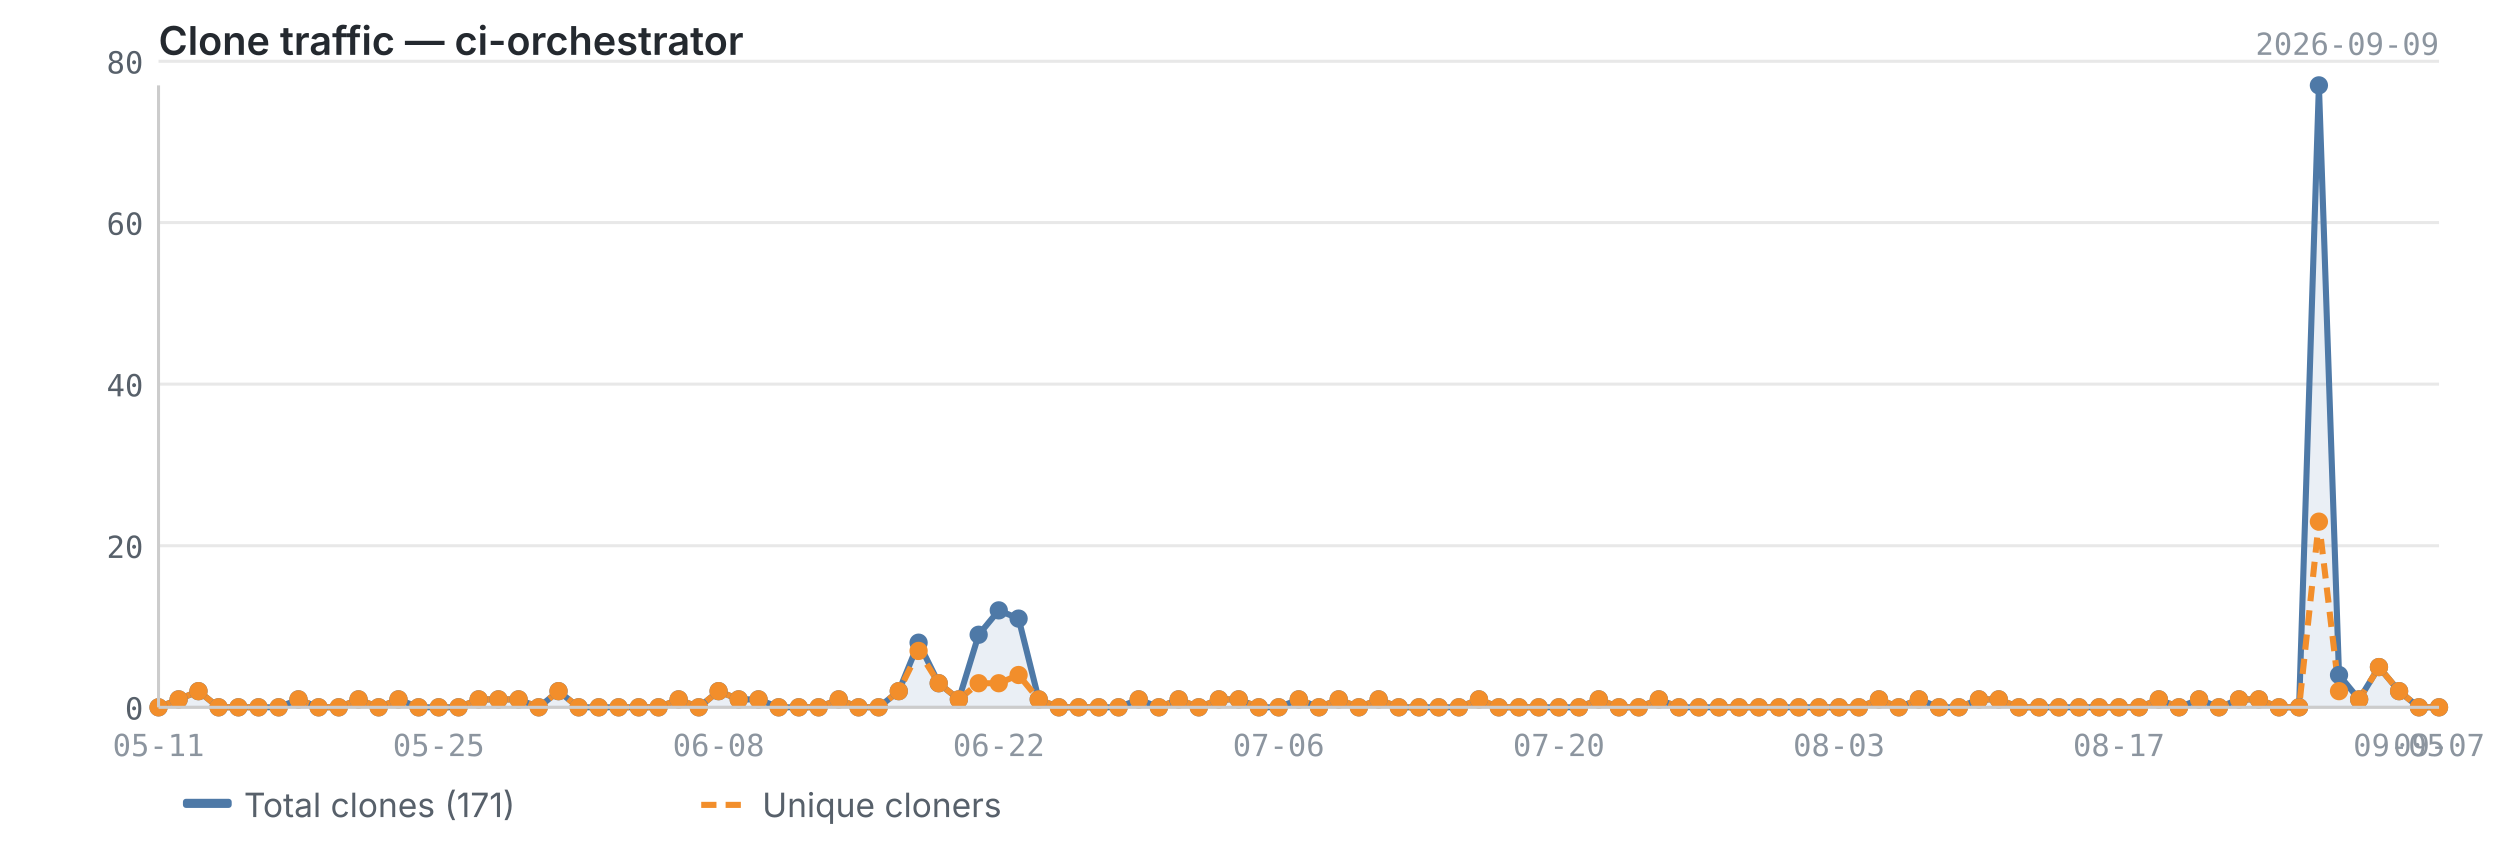
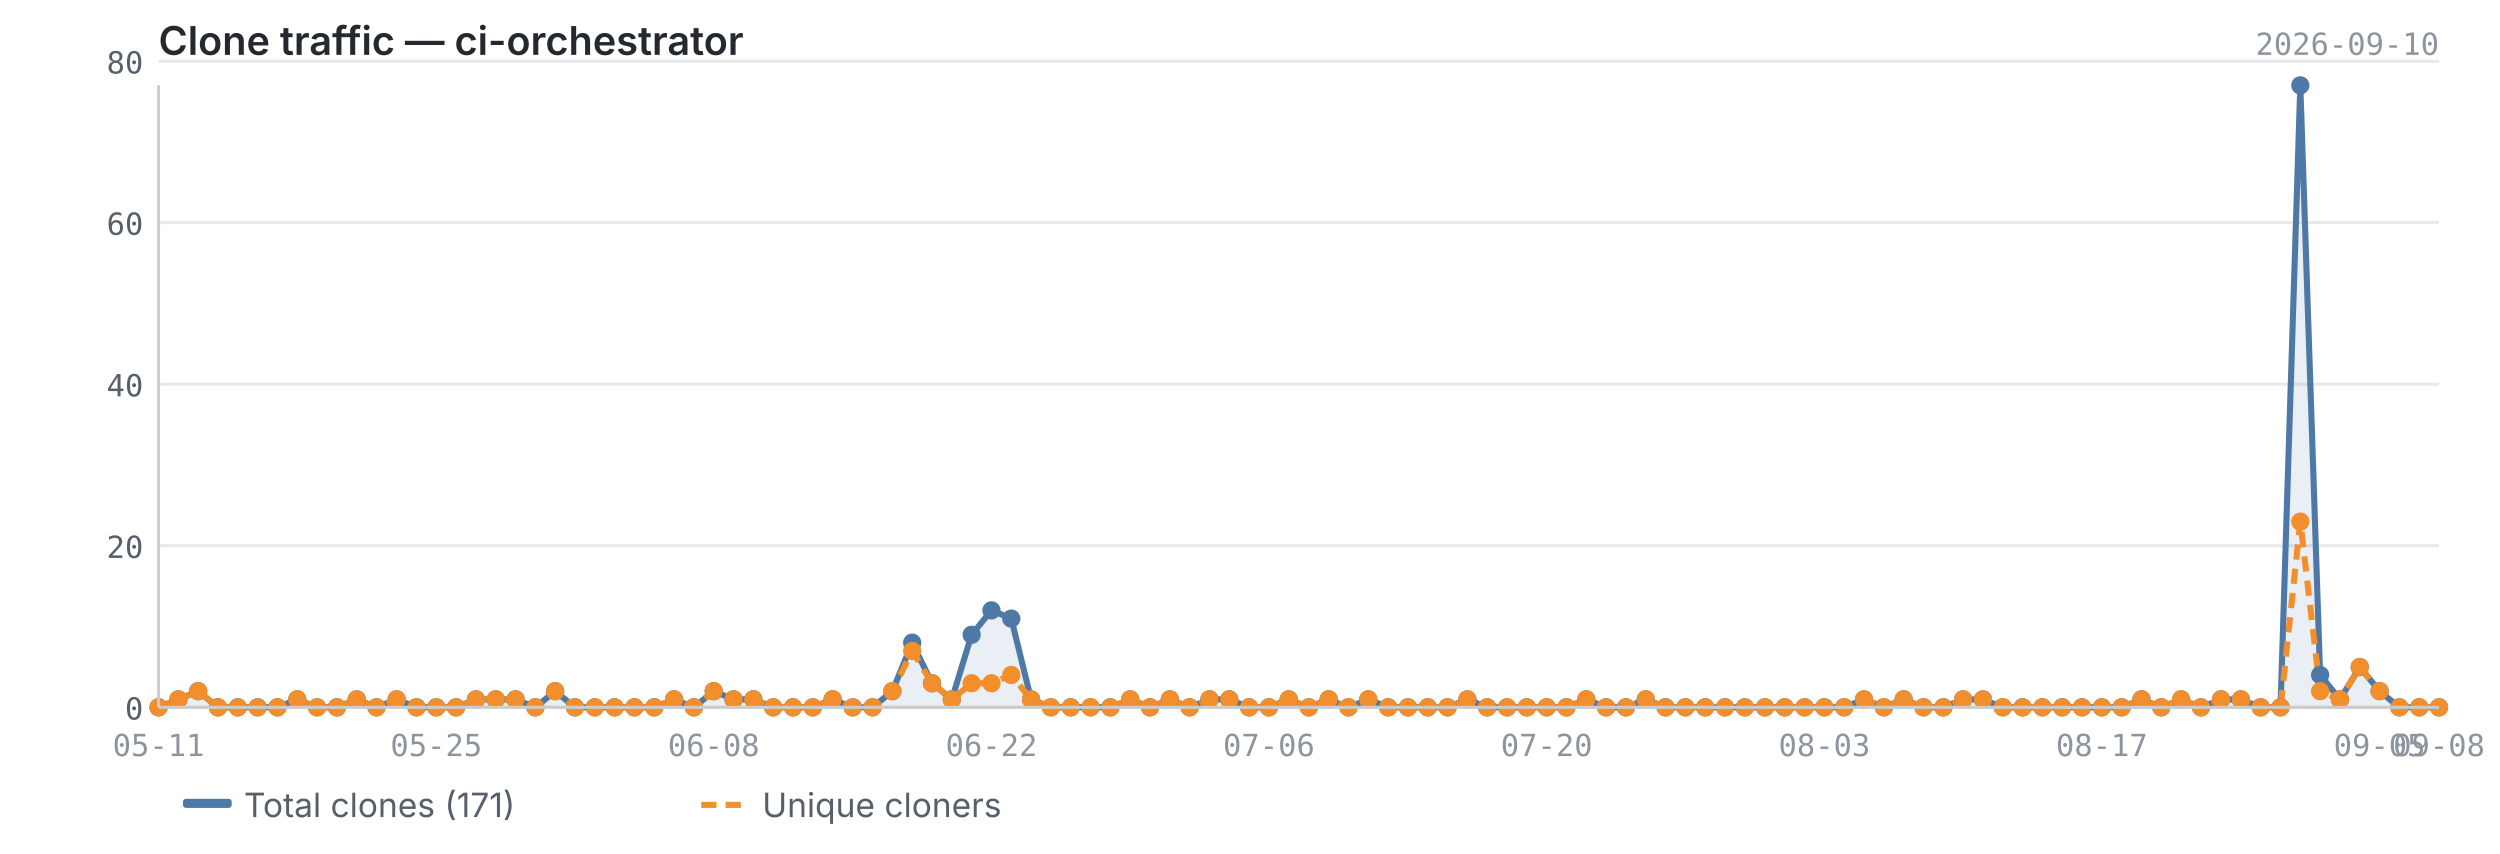
<svg xmlns="http://www.w3.org/2000/svg" viewBox="0 0 820 280" width="820" height="280">
  <text x="52" y="18" font-size="13" font-weight="600" fill="#24292f" font-family="-apple-system, BlinkMacSystemFont, 'Segoe UI', sans-serif">Clone traffic — ci-orchestrator</text>
-   <text x="800" y="18" font-size="10" fill="#8c959f" font-family="ui-monospace, SFMono-Regular, 'SF Mono', Menlo, monospace" text-anchor="end">2026-09-09</text>
+   <text x="800" y="18" font-size="10" fill="#8c959f" font-family="ui-monospace, SFMono-Regular, 'SF Mono', Menlo, monospace" text-anchor="end">2026-09-10</text>
  <line x1="52" y1="232.0" x2="800" y2="232.0" stroke="#e8e8e8" stroke-width="1" />
  <line x1="52" y1="179.0" x2="800" y2="179.0" stroke="#e8e8e8" stroke-width="1" />
  <line x1="52" y1="126.0" x2="800" y2="126.0" stroke="#e8e8e8" stroke-width="1" />
  <line x1="52" y1="73.0" x2="800" y2="73.0" stroke="#e8e8e8" stroke-width="1" />
  <line x1="52" y1="20.1" x2="800" y2="20.1" stroke="#e8e8e8" stroke-width="1" />
-   <path d="M52.0,232.0 L52.0,232.0 L58.6,229.4 L65.1,226.7 L71.7,232.0 L78.2,232.0 L84.8,232.0 L91.4,232.0 L97.9,229.4 L104.5,232.0 L111.1,232.0 L117.6,229.4 L124.2,232.0 L130.7,229.4 L137.3,232.0 L143.9,232.0 L150.4,232.0 L157.0,229.4 L163.5,229.4 L170.1,229.4 L176.7,232.0 L183.2,226.7 L189.8,232.0 L196.4,232.0 L202.9,232.0 L209.5,232.0 L216.0,232.0 L222.6,229.4 L229.2,232.0 L235.7,226.7 L242.3,229.4 L248.8,229.4 L255.4,232.0 L262.0,232.0 L268.5,232.0 L275.1,229.4 L281.6,232.0 L288.2,232.0 L294.8,226.7 L301.3,210.8 L307.9,224.1 L314.5,229.4 L321.0,208.2 L327.6,200.2 L334.1,202.9 L340.7,229.4 L347.3,232.0 L353.8,232.0 L360.4,232.0 L366.9,232.0 L373.5,229.4 L380.1,232.0 L386.6,229.4 L393.2,232.0 L399.8,229.4 L406.3,229.4 L412.9,232.0 L419.4,232.0 L426.0,229.4 L432.6,232.0 L439.1,229.4 L445.7,232.0 L452.2,229.4 L458.8,232.0 L465.4,232.0 L471.9,232.0 L478.5,232.0 L485.1,229.4 L491.6,232.0 L498.2,232.0 L504.7,232.0 L511.3,232.0 L517.9,232.0 L524.4,229.4 L531.0,232.0 L537.5,232.0 L544.1,229.4 L550.7,232.0 L557.2,232.0 L563.8,232.0 L570.4,232.0 L576.9,232.0 L583.5,232.0 L590.0,232.0 L596.6,232.0 L603.2,232.0 L609.7,232.0 L616.3,229.4 L622.8,232.0 L629.4,229.4 L636.0,232.0 L642.5,232.0 L649.1,229.4 L655.6,229.4 L662.2,232.0 L668.8,232.0 L675.3,232.0 L681.9,232.0 L688.5,232.0 L695.0,232.0 L701.6,232.0 L708.1,229.4 L714.7,232.0 L721.3,229.4 L727.8,232.0 L734.4,229.4 L740.9,229.4 L747.5,232.0 L754.1,232.0 L760.6,28.0 L767.2,221.4 L773.8,229.4 L780.3,218.8 L786.9,226.7 L793.4,232.0 L800.0,232.0 L800.0,232.0 L52.0,232.0Z" fill="#4e79a7" opacity="0.12" />
-   <polyline points="52.0,232.0 58.6,229.4 65.1,226.7 71.7,232.0 78.2,232.0 84.8,232.0 91.4,232.0 97.9,229.4 104.5,232.0 111.1,232.0 117.6,229.4 124.2,232.0 130.7,229.4 137.3,232.0 143.9,232.0 150.4,232.0 157.0,229.4 163.5,229.4 170.1,229.4 176.7,232.0 183.2,226.7 189.8,232.0 196.4,232.0 202.9,232.0 209.5,232.0 216.0,232.0 222.6,229.4 229.2,232.0 235.7,226.7 242.3,229.4 248.8,229.4 255.4,232.0 262.0,232.0 268.5,232.0 275.1,229.4 281.6,232.0 288.2,232.0 294.8,226.7 301.3,210.8 307.9,224.1 314.5,229.4 321.0,208.2 327.6,200.2 334.1,202.9 340.7,229.4 347.3,232.0 353.8,232.0 360.4,232.0 366.9,232.0 373.5,229.4 380.1,232.0 386.6,229.4 393.2,232.0 399.8,229.4 406.3,229.4 412.9,232.0 419.4,232.0 426.0,229.4 432.6,232.0 439.1,229.4 445.7,232.0 452.2,229.4 458.8,232.0 465.4,232.0 471.9,232.0 478.5,232.0 485.1,229.4 491.6,232.0 498.2,232.0 504.7,232.0 511.3,232.0 517.9,232.0 524.4,229.4 531.0,232.0 537.5,232.0 544.1,229.4 550.7,232.0 557.2,232.0 563.8,232.0 570.4,232.0 576.9,232.0 583.5,232.0 590.0,232.0 596.6,232.0 603.2,232.0 609.7,232.0 616.3,229.4 622.8,232.0 629.4,229.4 636.0,232.0 642.5,232.0 649.1,229.4 655.6,229.4 662.2,232.0 668.8,232.0 675.3,232.0 681.9,232.0 688.5,232.0 695.0,232.0 701.6,232.0 708.1,229.4 714.7,232.0 721.3,229.4 727.8,232.0 734.4,229.4 740.9,229.4 747.5,232.0 754.1,232.0 760.6,28.0 767.2,221.4 773.8,229.4 780.3,218.8 786.9,226.7 793.4,232.0 800.0,232.0" fill="none" stroke="#4e79a7" stroke-width="2" stroke-linejoin="round" />
-   <polyline points="52.0,232.0 58.6,229.4 65.1,226.7 71.7,232.0 78.2,232.0 84.8,232.0 91.4,232.0 97.9,229.4 104.5,232.0 111.1,232.0 117.6,229.4 124.2,232.0 130.7,229.4 137.3,232.0 143.9,232.0 150.4,232.0 157.0,229.4 163.5,229.4 170.1,229.4 176.7,232.0 183.2,226.7 189.8,232.0 196.4,232.0 202.9,232.0 209.5,232.0 216.0,232.0 222.6,229.4 229.2,232.0 235.7,226.7 242.3,229.4 248.8,229.4 255.4,232.0 262.0,232.0 268.5,232.0 275.1,229.4 281.6,232.0 288.2,232.0 294.8,226.7 301.3,213.5 307.9,224.1 314.5,229.4 321.0,224.1 327.6,224.1 334.1,221.4 340.7,229.4 347.3,232.0 353.8,232.0 360.4,232.0 366.9,232.0 373.5,229.4 380.1,232.0 386.6,229.4 393.2,232.0 399.8,229.4 406.3,229.4 412.9,232.0 419.4,232.0 426.0,229.4 432.6,232.0 439.1,229.4 445.7,232.0 452.2,229.4 458.8,232.0 465.4,232.0 471.9,232.0 478.5,232.0 485.1,229.4 491.6,232.0 498.2,232.0 504.7,232.0 511.3,232.0 517.9,232.0 524.4,229.4 531.0,232.0 537.5,232.0 544.1,229.4 550.7,232.0 557.2,232.0 563.8,232.0 570.4,232.0 576.9,232.0 583.5,232.0 590.0,232.0 596.6,232.0 603.2,232.0 609.7,232.0 616.3,229.4 622.8,232.0 629.4,229.4 636.0,232.0 642.5,232.0 649.1,229.4 655.6,229.4 662.2,232.0 668.8,232.0 675.3,232.0 681.9,232.0 688.5,232.0 695.0,232.0 701.6,232.0 708.1,229.4 714.7,232.0 721.3,229.4 727.8,232.0 734.4,229.4 740.9,229.4 747.5,232.0 754.1,232.0 760.6,171.1 767.2,226.7 773.8,229.4 780.3,218.8 786.9,226.7 793.4,232.0 800.0,232.0" fill="none" stroke="#f28e2b" stroke-width="2" stroke-linejoin="round" stroke-dasharray="5,3" />
+   <path d="M52.0,232.0 L52.0,232.0 L58.5,229.4 L65.0,226.7 L71.5,232.0 L78.0,232.0 L84.5,232.0 L91.0,232.0 L97.5,229.4 L104.0,232.0 L110.5,232.0 L117.0,229.4 L123.5,232.0 L130.1,229.4 L136.6,232.0 L143.1,232.0 L149.6,232.0 L156.1,229.4 L162.6,229.4 L169.1,229.4 L175.6,232.0 L182.1,226.7 L188.6,232.0 L195.1,232.0 L201.6,232.0 L208.1,232.0 L214.6,232.0 L221.1,229.4 L227.6,232.0 L234.1,226.7 L240.6,229.4 L247.1,229.4 L253.6,232.0 L260.1,232.0 L266.6,232.0 L273.1,229.4 L279.7,232.0 L286.2,232.0 L292.7,226.7 L299.2,210.8 L305.7,224.1 L312.2,229.4 L318.7,208.2 L325.2,200.2 L331.7,202.9 L338.2,229.4 L344.7,232.0 L351.2,232.0 L357.7,232.0 L364.2,232.0 L370.7,229.4 L377.2,232.0 L383.7,229.4 L390.2,232.0 L396.7,229.4 L403.2,229.4 L409.7,232.0 L416.2,232.0 L422.7,229.4 L429.3,232.0 L435.8,229.4 L442.3,232.0 L448.8,229.4 L455.3,232.0 L461.8,232.0 L468.3,232.0 L474.8,232.0 L481.3,229.4 L487.8,232.0 L494.3,232.0 L500.8,232.0 L507.3,232.0 L513.8,232.0 L520.3,229.4 L526.8,232.0 L533.3,232.0 L539.8,229.4 L546.3,232.0 L552.8,232.0 L559.3,232.0 L565.8,232.0 L572.3,232.0 L578.9,232.0 L585.4,232.0 L591.9,232.0 L598.4,232.0 L604.9,232.0 L611.4,229.4 L617.9,232.0 L624.4,229.4 L630.9,232.0 L637.4,232.0 L643.9,229.4 L650.4,229.4 L656.9,232.0 L663.4,232.0 L669.9,232.0 L676.4,232.0 L682.9,232.0 L689.4,232.0 L695.9,232.0 L702.4,229.4 L708.9,232.0 L715.4,229.4 L721.9,232.0 L728.5,229.4 L735.0,229.4 L741.5,232.0 L748.0,232.0 L754.5,28.0 L761.0,221.4 L767.5,229.4 L774.0,218.8 L780.5,226.7 L787.0,232.0 L793.5,232.0 L800.0,232.0 L800.0,232.0 L52.0,232.0Z" fill="#4e79a7" opacity="0.12" />
+   <polyline points="52.0,232.0 58.5,229.4 65.0,226.7 71.5,232.0 78.0,232.0 84.5,232.0 91.0,232.0 97.5,229.4 104.0,232.0 110.5,232.0 117.0,229.4 123.5,232.0 130.1,229.4 136.6,232.0 143.1,232.0 149.6,232.0 156.1,229.4 162.6,229.4 169.1,229.4 175.6,232.0 182.1,226.7 188.6,232.0 195.1,232.0 201.6,232.0 208.1,232.0 214.6,232.0 221.1,229.4 227.6,232.0 234.1,226.7 240.6,229.4 247.1,229.4 253.6,232.0 260.1,232.0 266.6,232.0 273.1,229.4 279.7,232.0 286.2,232.0 292.7,226.7 299.2,210.8 305.7,224.1 312.2,229.4 318.7,208.2 325.2,200.2 331.7,202.9 338.2,229.4 344.7,232.0 351.2,232.0 357.7,232.0 364.2,232.0 370.7,229.4 377.2,232.0 383.7,229.4 390.2,232.0 396.7,229.4 403.2,229.4 409.7,232.0 416.2,232.0 422.7,229.4 429.3,232.0 435.8,229.4 442.3,232.0 448.8,229.4 455.3,232.0 461.8,232.0 468.3,232.0 474.8,232.0 481.3,229.4 487.8,232.0 494.3,232.0 500.8,232.0 507.3,232.0 513.8,232.0 520.3,229.4 526.8,232.0 533.3,232.0 539.8,229.4 546.3,232.0 552.8,232.0 559.3,232.0 565.8,232.0 572.3,232.0 578.9,232.0 585.4,232.0 591.9,232.0 598.4,232.0 604.9,232.0 611.4,229.4 617.9,232.0 624.4,229.4 630.9,232.0 637.4,232.0 643.9,229.4 650.4,229.4 656.9,232.0 663.4,232.0 669.9,232.0 676.4,232.0 682.9,232.0 689.4,232.0 695.9,232.0 702.4,229.4 708.9,232.0 715.4,229.4 721.9,232.0 728.5,229.4 735.0,229.4 741.5,232.0 748.0,232.0 754.5,28.0 761.0,221.4 767.5,229.4 774.0,218.8 780.5,226.7 787.0,232.0 793.5,232.0 800.0,232.0" fill="none" stroke="#4e79a7" stroke-width="2" stroke-linejoin="round" />
+   <polyline points="52.0,232.0 58.5,229.4 65.0,226.7 71.5,232.0 78.0,232.0 84.5,232.0 91.0,232.0 97.5,229.4 104.0,232.0 110.5,232.0 117.0,229.4 123.5,232.0 130.1,229.4 136.6,232.0 143.1,232.0 149.6,232.0 156.1,229.4 162.6,229.4 169.1,229.4 175.6,232.0 182.1,226.7 188.6,232.0 195.1,232.0 201.6,232.0 208.1,232.0 214.6,232.0 221.1,229.4 227.6,232.0 234.1,226.7 240.6,229.4 247.1,229.4 253.6,232.0 260.1,232.0 266.6,232.0 273.1,229.4 279.7,232.0 286.2,232.0 292.7,226.7 299.2,213.5 305.7,224.1 312.2,229.4 318.7,224.1 325.2,224.1 331.7,221.4 338.2,229.4 344.7,232.0 351.2,232.0 357.7,232.0 364.2,232.0 370.7,229.4 377.2,232.0 383.7,229.4 390.2,232.0 396.7,229.4 403.2,229.4 409.7,232.0 416.2,232.0 422.7,229.4 429.3,232.0 435.8,229.4 442.3,232.0 448.8,229.4 455.3,232.0 461.8,232.0 468.3,232.0 474.8,232.0 481.3,229.4 487.8,232.0 494.3,232.0 500.8,232.0 507.3,232.0 513.8,232.0 520.3,229.4 526.8,232.0 533.3,232.0 539.8,229.4 546.3,232.0 552.8,232.0 559.3,232.0 565.8,232.0 572.3,232.0 578.9,232.0 585.4,232.0 591.9,232.0 598.4,232.0 604.9,232.0 611.4,229.4 617.9,232.0 624.4,229.4 630.9,232.0 637.4,232.0 643.9,229.4 650.4,229.4 656.9,232.0 663.4,232.0 669.9,232.0 676.4,232.0 682.9,232.0 689.4,232.0 695.9,232.0 702.4,229.4 708.9,232.0 715.4,229.4 721.9,232.0 728.5,229.4 735.0,229.4 741.5,232.0 748.0,232.0 754.5,171.1 761.0,226.7 767.5,229.4 774.0,218.8 780.5,226.7 787.0,232.0 793.5,232.0 800.0,232.0" fill="none" stroke="#f28e2b" stroke-width="2" stroke-linejoin="round" stroke-dasharray="5,3" />
  <circle cx="52.0" cy="232.0" r="3" fill="#4e79a7" />
-   <circle cx="58.6" cy="229.4" r="3" fill="#4e79a7" />
-   <circle cx="65.1" cy="226.7" r="3" fill="#4e79a7" />
-   <circle cx="71.7" cy="232.0" r="3" fill="#4e79a7" />
-   <circle cx="78.2" cy="232.0" r="3" fill="#4e79a7" />
-   <circle cx="84.8" cy="232.0" r="3" fill="#4e79a7" />
-   <circle cx="91.4" cy="232.0" r="3" fill="#4e79a7" />
-   <circle cx="97.9" cy="229.4" r="3" fill="#4e79a7" />
-   <circle cx="104.5" cy="232.0" r="3" fill="#4e79a7" />
-   <circle cx="111.1" cy="232.0" r="3" fill="#4e79a7" />
-   <circle cx="117.6" cy="229.4" r="3" fill="#4e79a7" />
-   <circle cx="124.2" cy="232.0" r="3" fill="#4e79a7" />
-   <circle cx="130.7" cy="229.4" r="3" fill="#4e79a7" />
-   <circle cx="137.3" cy="232.0" r="3" fill="#4e79a7" />
-   <circle cx="143.9" cy="232.0" r="3" fill="#4e79a7" />
-   <circle cx="150.4" cy="232.0" r="3" fill="#4e79a7" />
-   <circle cx="157.0" cy="229.4" r="3" fill="#4e79a7" />
-   <circle cx="163.5" cy="229.4" r="3" fill="#4e79a7" />
-   <circle cx="170.1" cy="229.4" r="3" fill="#4e79a7" />
-   <circle cx="176.7" cy="232.0" r="3" fill="#4e79a7" />
-   <circle cx="183.2" cy="226.7" r="3" fill="#4e79a7" />
-   <circle cx="189.8" cy="232.0" r="3" fill="#4e79a7" />
-   <circle cx="196.4" cy="232.0" r="3" fill="#4e79a7" />
-   <circle cx="202.9" cy="232.0" r="3" fill="#4e79a7" />
-   <circle cx="209.5" cy="232.0" r="3" fill="#4e79a7" />
-   <circle cx="216.0" cy="232.0" r="3" fill="#4e79a7" />
-   <circle cx="222.6" cy="229.4" r="3" fill="#4e79a7" />
-   <circle cx="229.2" cy="232.0" r="3" fill="#4e79a7" />
-   <circle cx="235.7" cy="226.7" r="3" fill="#4e79a7" />
-   <circle cx="242.3" cy="229.4" r="3" fill="#4e79a7" />
-   <circle cx="248.8" cy="229.4" r="3" fill="#4e79a7" />
-   <circle cx="255.4" cy="232.0" r="3" fill="#4e79a7" />
-   <circle cx="262.0" cy="232.0" r="3" fill="#4e79a7" />
-   <circle cx="268.5" cy="232.0" r="3" fill="#4e79a7" />
-   <circle cx="275.1" cy="229.4" r="3" fill="#4e79a7" />
-   <circle cx="281.6" cy="232.0" r="3" fill="#4e79a7" />
-   <circle cx="288.2" cy="232.0" r="3" fill="#4e79a7" />
-   <circle cx="294.8" cy="226.7" r="3" fill="#4e79a7" />
-   <circle cx="301.3" cy="210.8" r="3" fill="#4e79a7" />
-   <circle cx="307.9" cy="224.1" r="3" fill="#4e79a7" />
-   <circle cx="314.5" cy="229.4" r="3" fill="#4e79a7" />
-   <circle cx="321.0" cy="208.2" r="3" fill="#4e79a7" />
-   <circle cx="327.6" cy="200.2" r="3" fill="#4e79a7" />
-   <circle cx="334.1" cy="202.9" r="3" fill="#4e79a7" />
-   <circle cx="340.7" cy="229.4" r="3" fill="#4e79a7" />
-   <circle cx="347.3" cy="232.0" r="3" fill="#4e79a7" />
-   <circle cx="353.8" cy="232.0" r="3" fill="#4e79a7" />
-   <circle cx="360.4" cy="232.0" r="3" fill="#4e79a7" />
-   <circle cx="366.9" cy="232.0" r="3" fill="#4e79a7" />
-   <circle cx="373.5" cy="229.4" r="3" fill="#4e79a7" />
-   <circle cx="380.1" cy="232.0" r="3" fill="#4e79a7" />
-   <circle cx="386.6" cy="229.4" r="3" fill="#4e79a7" />
-   <circle cx="393.2" cy="232.0" r="3" fill="#4e79a7" />
-   <circle cx="399.8" cy="229.4" r="3" fill="#4e79a7" />
-   <circle cx="406.3" cy="229.4" r="3" fill="#4e79a7" />
-   <circle cx="412.9" cy="232.0" r="3" fill="#4e79a7" />
-   <circle cx="419.4" cy="232.0" r="3" fill="#4e79a7" />
-   <circle cx="426.0" cy="229.4" r="3" fill="#4e79a7" />
-   <circle cx="432.6" cy="232.0" r="3" fill="#4e79a7" />
-   <circle cx="439.1" cy="229.4" r="3" fill="#4e79a7" />
-   <circle cx="445.7" cy="232.0" r="3" fill="#4e79a7" />
-   <circle cx="452.2" cy="229.4" r="3" fill="#4e79a7" />
-   <circle cx="458.8" cy="232.0" r="3" fill="#4e79a7" />
-   <circle cx="465.4" cy="232.0" r="3" fill="#4e79a7" />
-   <circle cx="471.9" cy="232.0" r="3" fill="#4e79a7" />
-   <circle cx="478.5" cy="232.0" r="3" fill="#4e79a7" />
-   <circle cx="485.1" cy="229.4" r="3" fill="#4e79a7" />
-   <circle cx="491.6" cy="232.0" r="3" fill="#4e79a7" />
-   <circle cx="498.2" cy="232.0" r="3" fill="#4e79a7" />
-   <circle cx="504.7" cy="232.0" r="3" fill="#4e79a7" />
-   <circle cx="511.3" cy="232.0" r="3" fill="#4e79a7" />
-   <circle cx="517.9" cy="232.0" r="3" fill="#4e79a7" />
-   <circle cx="524.4" cy="229.4" r="3" fill="#4e79a7" />
-   <circle cx="531.0" cy="232.0" r="3" fill="#4e79a7" />
-   <circle cx="537.5" cy="232.0" r="3" fill="#4e79a7" />
-   <circle cx="544.1" cy="229.4" r="3" fill="#4e79a7" />
-   <circle cx="550.7" cy="232.0" r="3" fill="#4e79a7" />
-   <circle cx="557.2" cy="232.0" r="3" fill="#4e79a7" />
-   <circle cx="563.8" cy="232.0" r="3" fill="#4e79a7" />
-   <circle cx="570.4" cy="232.0" r="3" fill="#4e79a7" />
-   <circle cx="576.9" cy="232.0" r="3" fill="#4e79a7" />
-   <circle cx="583.5" cy="232.0" r="3" fill="#4e79a7" />
-   <circle cx="590.0" cy="232.0" r="3" fill="#4e79a7" />
-   <circle cx="596.6" cy="232.0" r="3" fill="#4e79a7" />
-   <circle cx="603.2" cy="232.0" r="3" fill="#4e79a7" />
-   <circle cx="609.7" cy="232.0" r="3" fill="#4e79a7" />
-   <circle cx="616.3" cy="229.4" r="3" fill="#4e79a7" />
-   <circle cx="622.8" cy="232.0" r="3" fill="#4e79a7" />
-   <circle cx="629.4" cy="229.4" r="3" fill="#4e79a7" />
-   <circle cx="636.0" cy="232.0" r="3" fill="#4e79a7" />
-   <circle cx="642.5" cy="232.0" r="3" fill="#4e79a7" />
-   <circle cx="649.1" cy="229.4" r="3" fill="#4e79a7" />
-   <circle cx="655.6" cy="229.4" r="3" fill="#4e79a7" />
-   <circle cx="662.2" cy="232.0" r="3" fill="#4e79a7" />
-   <circle cx="668.8" cy="232.0" r="3" fill="#4e79a7" />
-   <circle cx="675.3" cy="232.0" r="3" fill="#4e79a7" />
-   <circle cx="681.9" cy="232.0" r="3" fill="#4e79a7" />
-   <circle cx="688.5" cy="232.0" r="3" fill="#4e79a7" />
-   <circle cx="695.0" cy="232.0" r="3" fill="#4e79a7" />
-   <circle cx="701.6" cy="232.0" r="3" fill="#4e79a7" />
-   <circle cx="708.1" cy="229.4" r="3" fill="#4e79a7" />
-   <circle cx="714.7" cy="232.0" r="3" fill="#4e79a7" />
-   <circle cx="721.3" cy="229.4" r="3" fill="#4e79a7" />
-   <circle cx="727.8" cy="232.0" r="3" fill="#4e79a7" />
-   <circle cx="734.4" cy="229.4" r="3" fill="#4e79a7" />
-   <circle cx="740.9" cy="229.4" r="3" fill="#4e79a7" />
-   <circle cx="747.5" cy="232.0" r="3" fill="#4e79a7" />
-   <circle cx="754.1" cy="232.0" r="3" fill="#4e79a7" />
-   <circle cx="760.6" cy="28.0" r="3" fill="#4e79a7" />
-   <circle cx="767.2" cy="221.4" r="3" fill="#4e79a7" />
-   <circle cx="773.8" cy="229.4" r="3" fill="#4e79a7" />
-   <circle cx="780.3" cy="218.8" r="3" fill="#4e79a7" />
-   <circle cx="786.9" cy="226.7" r="3" fill="#4e79a7" />
-   <circle cx="793.4" cy="232.0" r="3" fill="#4e79a7" />
+   <circle cx="58.5" cy="229.4" r="3" fill="#4e79a7" />
+   <circle cx="65.0" cy="226.7" r="3" fill="#4e79a7" />
+   <circle cx="71.5" cy="232.0" r="3" fill="#4e79a7" />
+   <circle cx="78.0" cy="232.0" r="3" fill="#4e79a7" />
+   <circle cx="84.5" cy="232.0" r="3" fill="#4e79a7" />
+   <circle cx="91.0" cy="232.0" r="3" fill="#4e79a7" />
+   <circle cx="97.5" cy="229.4" r="3" fill="#4e79a7" />
+   <circle cx="104.0" cy="232.0" r="3" fill="#4e79a7" />
+   <circle cx="110.5" cy="232.0" r="3" fill="#4e79a7" />
+   <circle cx="117.0" cy="229.4" r="3" fill="#4e79a7" />
+   <circle cx="123.5" cy="232.0" r="3" fill="#4e79a7" />
+   <circle cx="130.1" cy="229.4" r="3" fill="#4e79a7" />
+   <circle cx="136.6" cy="232.0" r="3" fill="#4e79a7" />
+   <circle cx="143.1" cy="232.0" r="3" fill="#4e79a7" />
+   <circle cx="149.6" cy="232.0" r="3" fill="#4e79a7" />
+   <circle cx="156.1" cy="229.4" r="3" fill="#4e79a7" />
+   <circle cx="162.6" cy="229.4" r="3" fill="#4e79a7" />
+   <circle cx="169.1" cy="229.4" r="3" fill="#4e79a7" />
+   <circle cx="175.6" cy="232.0" r="3" fill="#4e79a7" />
+   <circle cx="182.1" cy="226.7" r="3" fill="#4e79a7" />
+   <circle cx="188.6" cy="232.0" r="3" fill="#4e79a7" />
+   <circle cx="195.1" cy="232.0" r="3" fill="#4e79a7" />
+   <circle cx="201.6" cy="232.0" r="3" fill="#4e79a7" />
+   <circle cx="208.1" cy="232.0" r="3" fill="#4e79a7" />
+   <circle cx="214.6" cy="232.0" r="3" fill="#4e79a7" />
+   <circle cx="221.1" cy="229.4" r="3" fill="#4e79a7" />
+   <circle cx="227.6" cy="232.0" r="3" fill="#4e79a7" />
+   <circle cx="234.1" cy="226.7" r="3" fill="#4e79a7" />
+   <circle cx="240.6" cy="229.4" r="3" fill="#4e79a7" />
+   <circle cx="247.1" cy="229.4" r="3" fill="#4e79a7" />
+   <circle cx="253.6" cy="232.0" r="3" fill="#4e79a7" />
+   <circle cx="260.1" cy="232.0" r="3" fill="#4e79a7" />
+   <circle cx="266.6" cy="232.0" r="3" fill="#4e79a7" />
+   <circle cx="273.1" cy="229.4" r="3" fill="#4e79a7" />
+   <circle cx="279.7" cy="232.0" r="3" fill="#4e79a7" />
+   <circle cx="286.2" cy="232.0" r="3" fill="#4e79a7" />
+   <circle cx="292.7" cy="226.7" r="3" fill="#4e79a7" />
+   <circle cx="299.2" cy="210.8" r="3" fill="#4e79a7" />
+   <circle cx="305.7" cy="224.1" r="3" fill="#4e79a7" />
+   <circle cx="312.2" cy="229.4" r="3" fill="#4e79a7" />
+   <circle cx="318.7" cy="208.2" r="3" fill="#4e79a7" />
+   <circle cx="325.2" cy="200.2" r="3" fill="#4e79a7" />
+   <circle cx="331.7" cy="202.9" r="3" fill="#4e79a7" />
+   <circle cx="338.2" cy="229.4" r="3" fill="#4e79a7" />
+   <circle cx="344.7" cy="232.0" r="3" fill="#4e79a7" />
+   <circle cx="351.2" cy="232.0" r="3" fill="#4e79a7" />
+   <circle cx="357.7" cy="232.0" r="3" fill="#4e79a7" />
+   <circle cx="364.2" cy="232.0" r="3" fill="#4e79a7" />
+   <circle cx="370.7" cy="229.4" r="3" fill="#4e79a7" />
+   <circle cx="377.2" cy="232.0" r="3" fill="#4e79a7" />
+   <circle cx="383.7" cy="229.4" r="3" fill="#4e79a7" />
+   <circle cx="390.2" cy="232.0" r="3" fill="#4e79a7" />
+   <circle cx="396.7" cy="229.4" r="3" fill="#4e79a7" />
+   <circle cx="403.2" cy="229.4" r="3" fill="#4e79a7" />
+   <circle cx="409.7" cy="232.0" r="3" fill="#4e79a7" />
+   <circle cx="416.2" cy="232.0" r="3" fill="#4e79a7" />
+   <circle cx="422.7" cy="229.4" r="3" fill="#4e79a7" />
+   <circle cx="429.3" cy="232.0" r="3" fill="#4e79a7" />
+   <circle cx="435.8" cy="229.4" r="3" fill="#4e79a7" />
+   <circle cx="442.3" cy="232.0" r="3" fill="#4e79a7" />
+   <circle cx="448.8" cy="229.4" r="3" fill="#4e79a7" />
+   <circle cx="455.3" cy="232.0" r="3" fill="#4e79a7" />
+   <circle cx="461.8" cy="232.0" r="3" fill="#4e79a7" />
+   <circle cx="468.3" cy="232.0" r="3" fill="#4e79a7" />
+   <circle cx="474.8" cy="232.0" r="3" fill="#4e79a7" />
+   <circle cx="481.3" cy="229.4" r="3" fill="#4e79a7" />
+   <circle cx="487.8" cy="232.0" r="3" fill="#4e79a7" />
+   <circle cx="494.3" cy="232.0" r="3" fill="#4e79a7" />
+   <circle cx="500.8" cy="232.0" r="3" fill="#4e79a7" />
+   <circle cx="507.3" cy="232.0" r="3" fill="#4e79a7" />
+   <circle cx="513.8" cy="232.0" r="3" fill="#4e79a7" />
+   <circle cx="520.3" cy="229.4" r="3" fill="#4e79a7" />
+   <circle cx="526.8" cy="232.0" r="3" fill="#4e79a7" />
+   <circle cx="533.3" cy="232.0" r="3" fill="#4e79a7" />
+   <circle cx="539.8" cy="229.4" r="3" fill="#4e79a7" />
+   <circle cx="546.3" cy="232.0" r="3" fill="#4e79a7" />
+   <circle cx="552.8" cy="232.0" r="3" fill="#4e79a7" />
+   <circle cx="559.3" cy="232.0" r="3" fill="#4e79a7" />
+   <circle cx="565.8" cy="232.0" r="3" fill="#4e79a7" />
+   <circle cx="572.3" cy="232.0" r="3" fill="#4e79a7" />
+   <circle cx="578.9" cy="232.0" r="3" fill="#4e79a7" />
+   <circle cx="585.4" cy="232.0" r="3" fill="#4e79a7" />
+   <circle cx="591.9" cy="232.0" r="3" fill="#4e79a7" />
+   <circle cx="598.4" cy="232.0" r="3" fill="#4e79a7" />
+   <circle cx="604.9" cy="232.0" r="3" fill="#4e79a7" />
+   <circle cx="611.4" cy="229.4" r="3" fill="#4e79a7" />
+   <circle cx="617.9" cy="232.0" r="3" fill="#4e79a7" />
+   <circle cx="624.4" cy="229.4" r="3" fill="#4e79a7" />
+   <circle cx="630.9" cy="232.0" r="3" fill="#4e79a7" />
+   <circle cx="637.4" cy="232.0" r="3" fill="#4e79a7" />
+   <circle cx="643.9" cy="229.4" r="3" fill="#4e79a7" />
+   <circle cx="650.4" cy="229.4" r="3" fill="#4e79a7" />
+   <circle cx="656.9" cy="232.0" r="3" fill="#4e79a7" />
+   <circle cx="663.4" cy="232.0" r="3" fill="#4e79a7" />
+   <circle cx="669.9" cy="232.0" r="3" fill="#4e79a7" />
+   <circle cx="676.4" cy="232.0" r="3" fill="#4e79a7" />
+   <circle cx="682.9" cy="232.0" r="3" fill="#4e79a7" />
+   <circle cx="689.4" cy="232.0" r="3" fill="#4e79a7" />
+   <circle cx="695.9" cy="232.0" r="3" fill="#4e79a7" />
+   <circle cx="702.4" cy="229.4" r="3" fill="#4e79a7" />
+   <circle cx="708.9" cy="232.0" r="3" fill="#4e79a7" />
+   <circle cx="715.4" cy="229.4" r="3" fill="#4e79a7" />
+   <circle cx="721.9" cy="232.0" r="3" fill="#4e79a7" />
+   <circle cx="728.5" cy="229.4" r="3" fill="#4e79a7" />
+   <circle cx="735.0" cy="229.4" r="3" fill="#4e79a7" />
+   <circle cx="741.5" cy="232.0" r="3" fill="#4e79a7" />
+   <circle cx="748.0" cy="232.0" r="3" fill="#4e79a7" />
+   <circle cx="754.5" cy="28.0" r="3" fill="#4e79a7" />
+   <circle cx="761.0" cy="221.4" r="3" fill="#4e79a7" />
+   <circle cx="767.5" cy="229.4" r="3" fill="#4e79a7" />
+   <circle cx="774.0" cy="218.8" r="3" fill="#4e79a7" />
+   <circle cx="780.5" cy="226.7" r="3" fill="#4e79a7" />
+   <circle cx="787.0" cy="232.0" r="3" fill="#4e79a7" />
+   <circle cx="793.5" cy="232.0" r="3" fill="#4e79a7" />
  <circle cx="800.0" cy="232.0" r="3" fill="#4e79a7" />
  <circle cx="52.0" cy="232.0" r="3" fill="#f28e2b" />
-   <circle cx="58.6" cy="229.4" r="3" fill="#f28e2b" />
-   <circle cx="65.1" cy="226.7" r="3" fill="#f28e2b" />
-   <circle cx="71.7" cy="232.0" r="3" fill="#f28e2b" />
-   <circle cx="78.2" cy="232.0" r="3" fill="#f28e2b" />
-   <circle cx="84.8" cy="232.0" r="3" fill="#f28e2b" />
-   <circle cx="91.4" cy="232.0" r="3" fill="#f28e2b" />
-   <circle cx="97.9" cy="229.4" r="3" fill="#f28e2b" />
-   <circle cx="104.5" cy="232.0" r="3" fill="#f28e2b" />
-   <circle cx="111.1" cy="232.0" r="3" fill="#f28e2b" />
-   <circle cx="117.6" cy="229.4" r="3" fill="#f28e2b" />
-   <circle cx="124.2" cy="232.0" r="3" fill="#f28e2b" />
-   <circle cx="130.7" cy="229.4" r="3" fill="#f28e2b" />
-   <circle cx="137.3" cy="232.0" r="3" fill="#f28e2b" />
-   <circle cx="143.9" cy="232.0" r="3" fill="#f28e2b" />
-   <circle cx="150.4" cy="232.0" r="3" fill="#f28e2b" />
-   <circle cx="157.0" cy="229.4" r="3" fill="#f28e2b" />
-   <circle cx="163.5" cy="229.4" r="3" fill="#f28e2b" />
-   <circle cx="170.1" cy="229.4" r="3" fill="#f28e2b" />
-   <circle cx="176.7" cy="232.0" r="3" fill="#f28e2b" />
-   <circle cx="183.2" cy="226.7" r="3" fill="#f28e2b" />
-   <circle cx="189.8" cy="232.0" r="3" fill="#f28e2b" />
-   <circle cx="196.4" cy="232.0" r="3" fill="#f28e2b" />
-   <circle cx="202.9" cy="232.0" r="3" fill="#f28e2b" />
-   <circle cx="209.5" cy="232.0" r="3" fill="#f28e2b" />
-   <circle cx="216.0" cy="232.0" r="3" fill="#f28e2b" />
-   <circle cx="222.6" cy="229.4" r="3" fill="#f28e2b" />
-   <circle cx="229.2" cy="232.0" r="3" fill="#f28e2b" />
-   <circle cx="235.7" cy="226.7" r="3" fill="#f28e2b" />
-   <circle cx="242.3" cy="229.4" r="3" fill="#f28e2b" />
-   <circle cx="248.8" cy="229.4" r="3" fill="#f28e2b" />
-   <circle cx="255.4" cy="232.0" r="3" fill="#f28e2b" />
-   <circle cx="262.0" cy="232.0" r="3" fill="#f28e2b" />
-   <circle cx="268.5" cy="232.0" r="3" fill="#f28e2b" />
-   <circle cx="275.1" cy="229.4" r="3" fill="#f28e2b" />
-   <circle cx="281.6" cy="232.0" r="3" fill="#f28e2b" />
-   <circle cx="288.2" cy="232.0" r="3" fill="#f28e2b" />
-   <circle cx="294.8" cy="226.7" r="3" fill="#f28e2b" />
-   <circle cx="301.3" cy="213.5" r="3" fill="#f28e2b" />
-   <circle cx="307.9" cy="224.1" r="3" fill="#f28e2b" />
-   <circle cx="314.5" cy="229.4" r="3" fill="#f28e2b" />
-   <circle cx="321.0" cy="224.1" r="3" fill="#f28e2b" />
-   <circle cx="327.6" cy="224.1" r="3" fill="#f28e2b" />
-   <circle cx="334.1" cy="221.4" r="3" fill="#f28e2b" />
-   <circle cx="340.7" cy="229.4" r="3" fill="#f28e2b" />
-   <circle cx="347.3" cy="232.0" r="3" fill="#f28e2b" />
-   <circle cx="353.8" cy="232.0" r="3" fill="#f28e2b" />
-   <circle cx="360.4" cy="232.0" r="3" fill="#f28e2b" />
-   <circle cx="366.9" cy="232.0" r="3" fill="#f28e2b" />
-   <circle cx="373.5" cy="229.4" r="3" fill="#f28e2b" />
-   <circle cx="380.1" cy="232.0" r="3" fill="#f28e2b" />
-   <circle cx="386.6" cy="229.4" r="3" fill="#f28e2b" />
-   <circle cx="393.2" cy="232.0" r="3" fill="#f28e2b" />
-   <circle cx="399.8" cy="229.4" r="3" fill="#f28e2b" />
-   <circle cx="406.3" cy="229.4" r="3" fill="#f28e2b" />
-   <circle cx="412.9" cy="232.0" r="3" fill="#f28e2b" />
-   <circle cx="419.4" cy="232.0" r="3" fill="#f28e2b" />
-   <circle cx="426.0" cy="229.4" r="3" fill="#f28e2b" />
-   <circle cx="432.6" cy="232.0" r="3" fill="#f28e2b" />
-   <circle cx="439.1" cy="229.4" r="3" fill="#f28e2b" />
-   <circle cx="445.7" cy="232.0" r="3" fill="#f28e2b" />
-   <circle cx="452.2" cy="229.4" r="3" fill="#f28e2b" />
-   <circle cx="458.8" cy="232.0" r="3" fill="#f28e2b" />
-   <circle cx="465.4" cy="232.0" r="3" fill="#f28e2b" />
-   <circle cx="471.9" cy="232.0" r="3" fill="#f28e2b" />
-   <circle cx="478.5" cy="232.0" r="3" fill="#f28e2b" />
-   <circle cx="485.1" cy="229.4" r="3" fill="#f28e2b" />
-   <circle cx="491.6" cy="232.0" r="3" fill="#f28e2b" />
-   <circle cx="498.2" cy="232.0" r="3" fill="#f28e2b" />
-   <circle cx="504.7" cy="232.0" r="3" fill="#f28e2b" />
-   <circle cx="511.3" cy="232.0" r="3" fill="#f28e2b" />
-   <circle cx="517.9" cy="232.0" r="3" fill="#f28e2b" />
-   <circle cx="524.4" cy="229.4" r="3" fill="#f28e2b" />
-   <circle cx="531.0" cy="232.0" r="3" fill="#f28e2b" />
-   <circle cx="537.5" cy="232.0" r="3" fill="#f28e2b" />
-   <circle cx="544.1" cy="229.4" r="3" fill="#f28e2b" />
-   <circle cx="550.7" cy="232.0" r="3" fill="#f28e2b" />
-   <circle cx="557.2" cy="232.0" r="3" fill="#f28e2b" />
-   <circle cx="563.8" cy="232.0" r="3" fill="#f28e2b" />
-   <circle cx="570.4" cy="232.0" r="3" fill="#f28e2b" />
-   <circle cx="576.9" cy="232.0" r="3" fill="#f28e2b" />
-   <circle cx="583.5" cy="232.0" r="3" fill="#f28e2b" />
-   <circle cx="590.0" cy="232.0" r="3" fill="#f28e2b" />
-   <circle cx="596.6" cy="232.0" r="3" fill="#f28e2b" />
-   <circle cx="603.2" cy="232.0" r="3" fill="#f28e2b" />
-   <circle cx="609.7" cy="232.0" r="3" fill="#f28e2b" />
-   <circle cx="616.3" cy="229.4" r="3" fill="#f28e2b" />
-   <circle cx="622.8" cy="232.0" r="3" fill="#f28e2b" />
-   <circle cx="629.4" cy="229.4" r="3" fill="#f28e2b" />
-   <circle cx="636.0" cy="232.0" r="3" fill="#f28e2b" />
-   <circle cx="642.5" cy="232.0" r="3" fill="#f28e2b" />
-   <circle cx="649.1" cy="229.4" r="3" fill="#f28e2b" />
-   <circle cx="655.6" cy="229.4" r="3" fill="#f28e2b" />
-   <circle cx="662.2" cy="232.0" r="3" fill="#f28e2b" />
-   <circle cx="668.8" cy="232.0" r="3" fill="#f28e2b" />
-   <circle cx="675.3" cy="232.0" r="3" fill="#f28e2b" />
-   <circle cx="681.9" cy="232.0" r="3" fill="#f28e2b" />
-   <circle cx="688.5" cy="232.0" r="3" fill="#f28e2b" />
-   <circle cx="695.0" cy="232.0" r="3" fill="#f28e2b" />
-   <circle cx="701.6" cy="232.0" r="3" fill="#f28e2b" />
-   <circle cx="708.1" cy="229.4" r="3" fill="#f28e2b" />
-   <circle cx="714.7" cy="232.0" r="3" fill="#f28e2b" />
-   <circle cx="721.3" cy="229.4" r="3" fill="#f28e2b" />
-   <circle cx="727.8" cy="232.0" r="3" fill="#f28e2b" />
-   <circle cx="734.4" cy="229.4" r="3" fill="#f28e2b" />
-   <circle cx="740.9" cy="229.4" r="3" fill="#f28e2b" />
-   <circle cx="747.5" cy="232.0" r="3" fill="#f28e2b" />
-   <circle cx="754.1" cy="232.0" r="3" fill="#f28e2b" />
-   <circle cx="760.6" cy="171.1" r="3" fill="#f28e2b" />
-   <circle cx="767.2" cy="226.7" r="3" fill="#f28e2b" />
-   <circle cx="773.8" cy="229.4" r="3" fill="#f28e2b" />
-   <circle cx="780.3" cy="218.8" r="3" fill="#f28e2b" />
-   <circle cx="786.9" cy="226.7" r="3" fill="#f28e2b" />
-   <circle cx="793.4" cy="232.0" r="3" fill="#f28e2b" />
+   <circle cx="58.5" cy="229.4" r="3" fill="#f28e2b" />
+   <circle cx="65.0" cy="226.7" r="3" fill="#f28e2b" />
+   <circle cx="71.5" cy="232.0" r="3" fill="#f28e2b" />
+   <circle cx="78.0" cy="232.0" r="3" fill="#f28e2b" />
+   <circle cx="84.5" cy="232.0" r="3" fill="#f28e2b" />
+   <circle cx="91.0" cy="232.0" r="3" fill="#f28e2b" />
+   <circle cx="97.5" cy="229.4" r="3" fill="#f28e2b" />
+   <circle cx="104.0" cy="232.0" r="3" fill="#f28e2b" />
+   <circle cx="110.5" cy="232.0" r="3" fill="#f28e2b" />
+   <circle cx="117.0" cy="229.4" r="3" fill="#f28e2b" />
+   <circle cx="123.5" cy="232.0" r="3" fill="#f28e2b" />
+   <circle cx="130.1" cy="229.4" r="3" fill="#f28e2b" />
+   <circle cx="136.6" cy="232.0" r="3" fill="#f28e2b" />
+   <circle cx="143.1" cy="232.0" r="3" fill="#f28e2b" />
+   <circle cx="149.6" cy="232.0" r="3" fill="#f28e2b" />
+   <circle cx="156.1" cy="229.4" r="3" fill="#f28e2b" />
+   <circle cx="162.6" cy="229.4" r="3" fill="#f28e2b" />
+   <circle cx="169.1" cy="229.4" r="3" fill="#f28e2b" />
+   <circle cx="175.6" cy="232.0" r="3" fill="#f28e2b" />
+   <circle cx="182.1" cy="226.7" r="3" fill="#f28e2b" />
+   <circle cx="188.6" cy="232.0" r="3" fill="#f28e2b" />
+   <circle cx="195.1" cy="232.0" r="3" fill="#f28e2b" />
+   <circle cx="201.6" cy="232.0" r="3" fill="#f28e2b" />
+   <circle cx="208.1" cy="232.0" r="3" fill="#f28e2b" />
+   <circle cx="214.6" cy="232.0" r="3" fill="#f28e2b" />
+   <circle cx="221.1" cy="229.4" r="3" fill="#f28e2b" />
+   <circle cx="227.6" cy="232.0" r="3" fill="#f28e2b" />
+   <circle cx="234.1" cy="226.7" r="3" fill="#f28e2b" />
+   <circle cx="240.6" cy="229.4" r="3" fill="#f28e2b" />
+   <circle cx="247.1" cy="229.4" r="3" fill="#f28e2b" />
+   <circle cx="253.6" cy="232.0" r="3" fill="#f28e2b" />
+   <circle cx="260.1" cy="232.0" r="3" fill="#f28e2b" />
+   <circle cx="266.6" cy="232.0" r="3" fill="#f28e2b" />
+   <circle cx="273.1" cy="229.4" r="3" fill="#f28e2b" />
+   <circle cx="279.7" cy="232.0" r="3" fill="#f28e2b" />
+   <circle cx="286.2" cy="232.0" r="3" fill="#f28e2b" />
+   <circle cx="292.7" cy="226.7" r="3" fill="#f28e2b" />
+   <circle cx="299.2" cy="213.5" r="3" fill="#f28e2b" />
+   <circle cx="305.7" cy="224.1" r="3" fill="#f28e2b" />
+   <circle cx="312.2" cy="229.4" r="3" fill="#f28e2b" />
+   <circle cx="318.7" cy="224.1" r="3" fill="#f28e2b" />
+   <circle cx="325.2" cy="224.1" r="3" fill="#f28e2b" />
+   <circle cx="331.7" cy="221.4" r="3" fill="#f28e2b" />
+   <circle cx="338.2" cy="229.4" r="3" fill="#f28e2b" />
+   <circle cx="344.7" cy="232.0" r="3" fill="#f28e2b" />
+   <circle cx="351.2" cy="232.0" r="3" fill="#f28e2b" />
+   <circle cx="357.7" cy="232.0" r="3" fill="#f28e2b" />
+   <circle cx="364.2" cy="232.0" r="3" fill="#f28e2b" />
+   <circle cx="370.7" cy="229.4" r="3" fill="#f28e2b" />
+   <circle cx="377.2" cy="232.0" r="3" fill="#f28e2b" />
+   <circle cx="383.7" cy="229.4" r="3" fill="#f28e2b" />
+   <circle cx="390.2" cy="232.0" r="3" fill="#f28e2b" />
+   <circle cx="396.7" cy="229.4" r="3" fill="#f28e2b" />
+   <circle cx="403.2" cy="229.4" r="3" fill="#f28e2b" />
+   <circle cx="409.7" cy="232.0" r="3" fill="#f28e2b" />
+   <circle cx="416.2" cy="232.0" r="3" fill="#f28e2b" />
+   <circle cx="422.7" cy="229.4" r="3" fill="#f28e2b" />
+   <circle cx="429.3" cy="232.0" r="3" fill="#f28e2b" />
+   <circle cx="435.8" cy="229.4" r="3" fill="#f28e2b" />
+   <circle cx="442.3" cy="232.0" r="3" fill="#f28e2b" />
+   <circle cx="448.8" cy="229.4" r="3" fill="#f28e2b" />
+   <circle cx="455.3" cy="232.0" r="3" fill="#f28e2b" />
+   <circle cx="461.8" cy="232.0" r="3" fill="#f28e2b" />
+   <circle cx="468.3" cy="232.0" r="3" fill="#f28e2b" />
+   <circle cx="474.8" cy="232.0" r="3" fill="#f28e2b" />
+   <circle cx="481.3" cy="229.4" r="3" fill="#f28e2b" />
+   <circle cx="487.8" cy="232.0" r="3" fill="#f28e2b" />
+   <circle cx="494.3" cy="232.0" r="3" fill="#f28e2b" />
+   <circle cx="500.8" cy="232.0" r="3" fill="#f28e2b" />
+   <circle cx="507.3" cy="232.0" r="3" fill="#f28e2b" />
+   <circle cx="513.8" cy="232.0" r="3" fill="#f28e2b" />
+   <circle cx="520.3" cy="229.4" r="3" fill="#f28e2b" />
+   <circle cx="526.8" cy="232.0" r="3" fill="#f28e2b" />
+   <circle cx="533.3" cy="232.0" r="3" fill="#f28e2b" />
+   <circle cx="539.8" cy="229.4" r="3" fill="#f28e2b" />
+   <circle cx="546.3" cy="232.0" r="3" fill="#f28e2b" />
+   <circle cx="552.8" cy="232.0" r="3" fill="#f28e2b" />
+   <circle cx="559.3" cy="232.0" r="3" fill="#f28e2b" />
+   <circle cx="565.8" cy="232.0" r="3" fill="#f28e2b" />
+   <circle cx="572.3" cy="232.0" r="3" fill="#f28e2b" />
+   <circle cx="578.9" cy="232.0" r="3" fill="#f28e2b" />
+   <circle cx="585.4" cy="232.0" r="3" fill="#f28e2b" />
+   <circle cx="591.9" cy="232.0" r="3" fill="#f28e2b" />
+   <circle cx="598.4" cy="232.0" r="3" fill="#f28e2b" />
+   <circle cx="604.9" cy="232.0" r="3" fill="#f28e2b" />
+   <circle cx="611.4" cy="229.4" r="3" fill="#f28e2b" />
+   <circle cx="617.9" cy="232.0" r="3" fill="#f28e2b" />
+   <circle cx="624.4" cy="229.4" r="3" fill="#f28e2b" />
+   <circle cx="630.9" cy="232.0" r="3" fill="#f28e2b" />
+   <circle cx="637.4" cy="232.0" r="3" fill="#f28e2b" />
+   <circle cx="643.9" cy="229.4" r="3" fill="#f28e2b" />
+   <circle cx="650.4" cy="229.4" r="3" fill="#f28e2b" />
+   <circle cx="656.9" cy="232.0" r="3" fill="#f28e2b" />
+   <circle cx="663.4" cy="232.0" r="3" fill="#f28e2b" />
+   <circle cx="669.9" cy="232.0" r="3" fill="#f28e2b" />
+   <circle cx="676.4" cy="232.0" r="3" fill="#f28e2b" />
+   <circle cx="682.9" cy="232.0" r="3" fill="#f28e2b" />
+   <circle cx="689.4" cy="232.0" r="3" fill="#f28e2b" />
+   <circle cx="695.9" cy="232.0" r="3" fill="#f28e2b" />
+   <circle cx="702.4" cy="229.4" r="3" fill="#f28e2b" />
+   <circle cx="708.9" cy="232.0" r="3" fill="#f28e2b" />
+   <circle cx="715.4" cy="229.4" r="3" fill="#f28e2b" />
+   <circle cx="721.9" cy="232.0" r="3" fill="#f28e2b" />
+   <circle cx="728.5" cy="229.4" r="3" fill="#f28e2b" />
+   <circle cx="735.0" cy="229.4" r="3" fill="#f28e2b" />
+   <circle cx="741.5" cy="232.0" r="3" fill="#f28e2b" />
+   <circle cx="748.0" cy="232.0" r="3" fill="#f28e2b" />
+   <circle cx="754.5" cy="171.1" r="3" fill="#f28e2b" />
+   <circle cx="761.0" cy="226.7" r="3" fill="#f28e2b" />
+   <circle cx="767.5" cy="229.4" r="3" fill="#f28e2b" />
+   <circle cx="774.0" cy="218.8" r="3" fill="#f28e2b" />
+   <circle cx="780.5" cy="226.7" r="3" fill="#f28e2b" />
+   <circle cx="787.0" cy="232.0" r="3" fill="#f28e2b" />
+   <circle cx="793.5" cy="232.0" r="3" fill="#f28e2b" />
  <circle cx="800.0" cy="232.0" r="3" fill="#f28e2b" />
  <line x1="52" y1="28" x2="52" y2="232" stroke="#cccccc" stroke-width="1" />
  <line x1="52" y1="232" x2="800" y2="232" stroke="#cccccc" stroke-width="1" />
  <text x="47" y="236.0" text-anchor="end" font-size="10" fill="#57606a" font-family="ui-monospace, SFMono-Regular, 'SF Mono', Menlo, monospace">0</text>
  <text x="47" y="183.0" text-anchor="end" font-size="10" fill="#57606a" font-family="ui-monospace, SFMono-Regular, 'SF Mono', Menlo, monospace">20</text>
  <text x="47" y="130.0" text-anchor="end" font-size="10" fill="#57606a" font-family="ui-monospace, SFMono-Regular, 'SF Mono', Menlo, monospace">40</text>
  <text x="47" y="77.0" text-anchor="end" font-size="10" fill="#57606a" font-family="ui-monospace, SFMono-Regular, 'SF Mono', Menlo, monospace">60</text>
  <text x="47" y="24.1" text-anchor="end" font-size="10" fill="#57606a" font-family="ui-monospace, SFMono-Regular, 'SF Mono', Menlo, monospace">80</text>
  <text x="52.0" y="248" text-anchor="middle" font-size="10" fill="#8c959f" font-family="ui-monospace, SFMono-Regular, 'SF Mono', Menlo, monospace">05-11</text>
-   <text x="695.0" y="248" text-anchor="middle" font-size="10" fill="#8c959f" font-family="ui-monospace, SFMono-Regular, 'SF Mono', Menlo, monospace">08-17</text>
-   <text x="511.3" y="248" text-anchor="middle" font-size="10" fill="#8c959f" font-family="ui-monospace, SFMono-Regular, 'SF Mono', Menlo, monospace">07-20</text>
-   <text x="327.6" y="248" text-anchor="middle" font-size="10" fill="#8c959f" font-family="ui-monospace, SFMono-Regular, 'SF Mono', Menlo, monospace">06-22</text>
-   <text x="143.9" y="248" text-anchor="middle" font-size="10" fill="#8c959f" font-family="ui-monospace, SFMono-Regular, 'SF Mono', Menlo, monospace">05-25</text>
-   <text x="786.9" y="248" text-anchor="middle" font-size="10" fill="#8c959f" font-family="ui-monospace, SFMono-Regular, 'SF Mono', Menlo, monospace">09-05</text>
-   <text x="800.0" y="248" text-anchor="middle" font-size="10" fill="#8c959f" font-family="ui-monospace, SFMono-Regular, 'SF Mono', Menlo, monospace">09-07</text>
-   <text x="603.2" y="248" text-anchor="middle" font-size="10" fill="#8c959f" font-family="ui-monospace, SFMono-Regular, 'SF Mono', Menlo, monospace">08-03</text>
-   <text x="419.4" y="248" text-anchor="middle" font-size="10" fill="#8c959f" font-family="ui-monospace, SFMono-Regular, 'SF Mono', Menlo, monospace">07-06</text>
-   <text x="235.7" y="248" text-anchor="middle" font-size="10" fill="#8c959f" font-family="ui-monospace, SFMono-Regular, 'SF Mono', Menlo, monospace">06-08</text>
+   <text x="689.4" y="248" text-anchor="middle" font-size="10" fill="#8c959f" font-family="ui-monospace, SFMono-Regular, 'SF Mono', Menlo, monospace">08-17</text>
+   <text x="507.3" y="248" text-anchor="middle" font-size="10" fill="#8c959f" font-family="ui-monospace, SFMono-Regular, 'SF Mono', Menlo, monospace">07-20</text>
+   <text x="325.2" y="248" text-anchor="middle" font-size="10" fill="#8c959f" font-family="ui-monospace, SFMono-Regular, 'SF Mono', Menlo, monospace">06-22</text>
+   <text x="143.1" y="248" text-anchor="middle" font-size="10" fill="#8c959f" font-family="ui-monospace, SFMono-Regular, 'SF Mono', Menlo, monospace">05-25</text>
+   <text x="780.5" y="248" text-anchor="middle" font-size="10" fill="#8c959f" font-family="ui-monospace, SFMono-Regular, 'SF Mono', Menlo, monospace">09-05</text>
+   <text x="800.0" y="248" text-anchor="middle" font-size="10" fill="#8c959f" font-family="ui-monospace, SFMono-Regular, 'SF Mono', Menlo, monospace">09-08</text>
+   <text x="598.4" y="248" text-anchor="middle" font-size="10" fill="#8c959f" font-family="ui-monospace, SFMono-Regular, 'SF Mono', Menlo, monospace">08-03</text>
+   <text x="416.2" y="248" text-anchor="middle" font-size="10" fill="#8c959f" font-family="ui-monospace, SFMono-Regular, 'SF Mono', Menlo, monospace">07-06</text>
+   <text x="234.1" y="248" text-anchor="middle" font-size="10" fill="#8c959f" font-family="ui-monospace, SFMono-Regular, 'SF Mono', Menlo, monospace">06-08</text>
  <rect x="60" y="262" width="16" height="3" fill="#4e79a7" rx="1" />
  <text x="80" y="268" font-size="11" fill="#57606a" font-family="-apple-system, BlinkMacSystemFont, 'Segoe UI', sans-serif">Total clones (171)</text>
  <line x1="230" y1="264" x2="246" y2="264" stroke="#f28e2b" stroke-width="2" stroke-dasharray="5,3" />
  <text x="250" y="268" font-size="11" fill="#57606a" font-family="-apple-system, BlinkMacSystemFont, 'Segoe UI', sans-serif">Unique cloners</text>
</svg>
